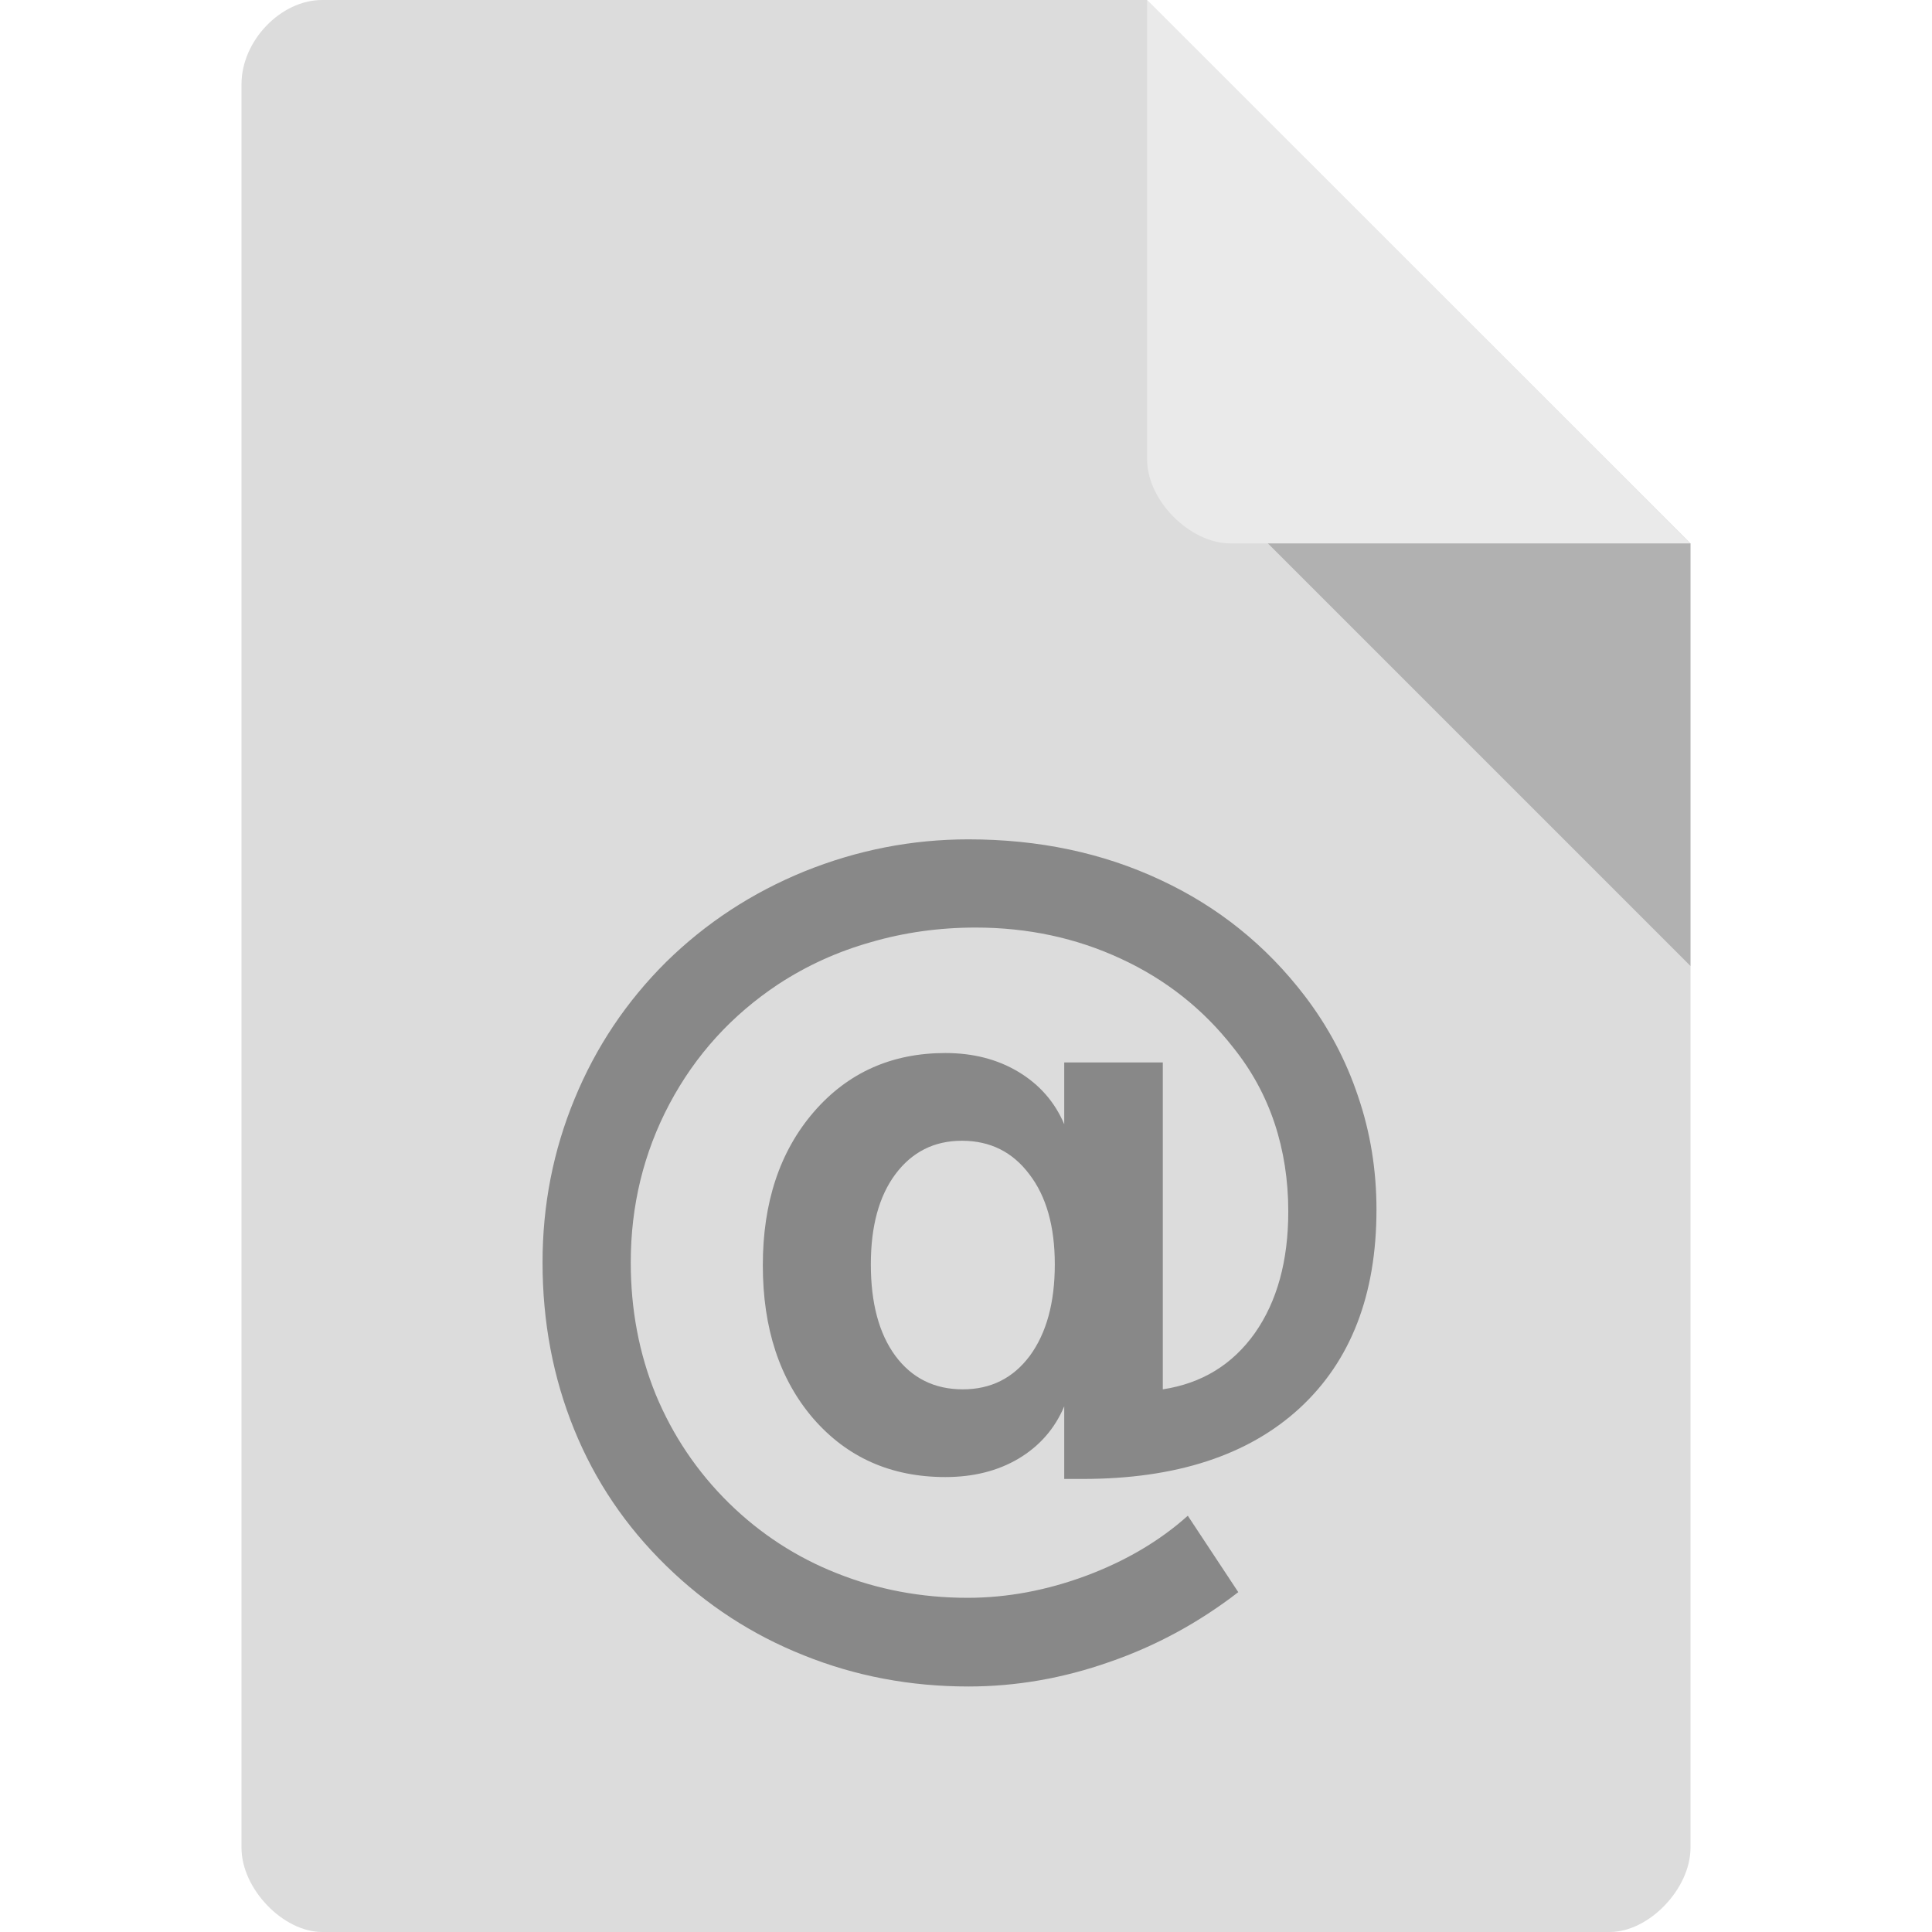
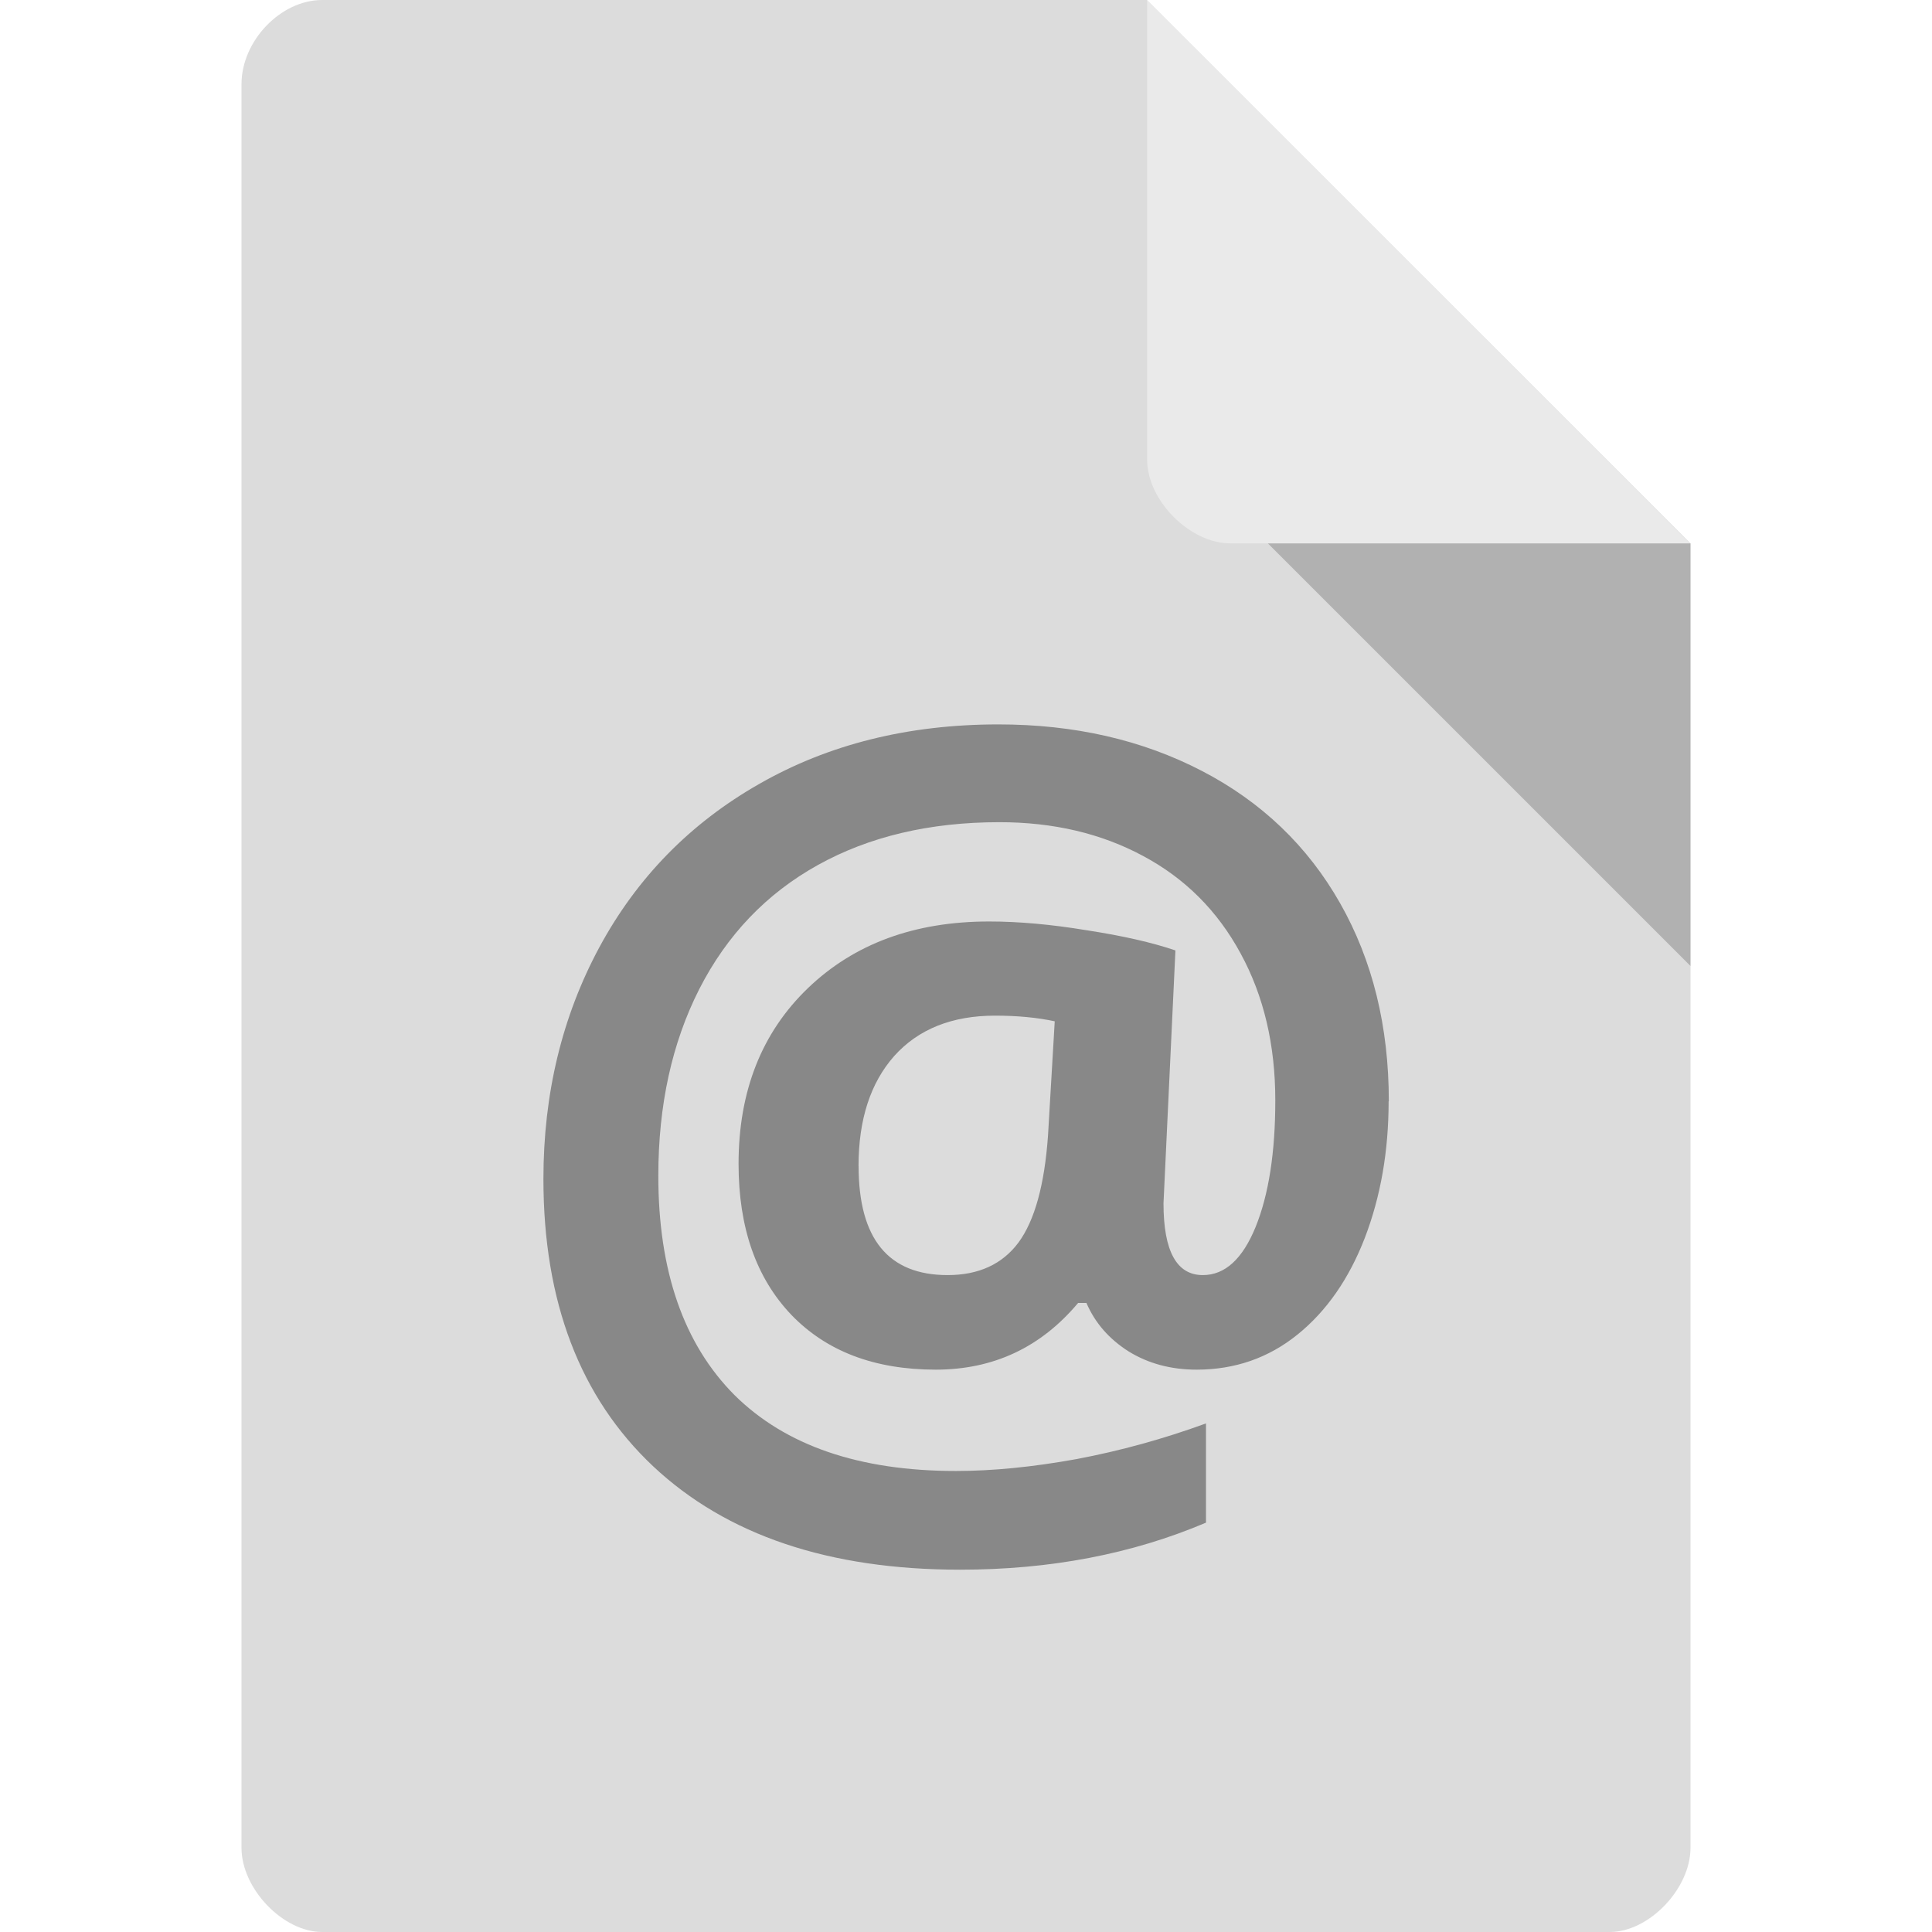
<svg xmlns="http://www.w3.org/2000/svg" width="128px" height="128px" viewBox="0 0 128 128" version="1.1" id="svg6376">
  <defs id="defs6389" />
  <g id="surface1">
    <path style=" stroke:none;fill-rule:nonzero;fill:rgb(86.275%,86.275%,86.275%);fill-opacity:1;" d="M 21.344 0 C 18.594 0 16 2.711 16 5.578 L 16 122.422 C 16 125.133 18.75 128 21.344 128 L 106.656 128 C 109.25 128 112 125.133 112 122.422 L 112 36 L 76 0 Z M 21.344 0 " id="path6379" />
    <path style=" stroke:none;fill-rule:nonzero;fill:rgb(0%,0%,0%);fill-opacity:0.196;" d="M 84 36 L 112 64 L 112 36 Z M 84 36 " id="path6381" />
    <path style=" stroke:none;fill-rule:nonzero;fill:rgb(100%,100%,100%);fill-opacity:0.392;" d="M 76 0 L 111.969 36 L 81.516 36 C 78.82 36 76 33.148 76 30.453 Z M 76 0 " id="path6383" />
-     <path style=" stroke:none;fill-rule:nonzero;fill:rgb(53.333%,53.333%,53.333%);fill-opacity:1;" d="M 57.695 83.766 C 57.695 86.328 58.234 88.352 59.32 89.828 C 60.422 91.312 61.914 92.047 63.789 92.047 C 65.641 92.047 67.117 91.312 68.227 89.828 C 69.328 88.328 69.883 86.312 69.883 83.766 C 69.883 81.25 69.32 79.258 68.195 77.797 C 67.086 76.32 65.602 75.578 63.727 75.578 C 61.891 75.578 60.422 76.32 59.32 77.797 C 58.234 79.258 57.695 81.25 57.695 83.766 Z M 70.508 93.172 C 69.883 94.656 68.867 95.812 67.477 96.641 C 66.102 97.453 64.484 97.859 62.633 97.859 C 59.047 97.859 56.133 96.57 53.883 93.984 C 51.648 91.383 50.539 88 50.539 83.828 C 50.539 79.664 51.664 76.281 53.914 73.672 C 56.164 71.07 59.07 69.766 62.633 69.766 C 64.484 69.766 66.102 70.188 67.477 71.016 C 68.867 71.852 69.883 73.008 70.508 74.484 L 70.508 70.391 L 77.039 70.391 L 77.039 92.047 C 79.617 91.656 81.648 90.414 83.133 88.328 C 84.609 86.227 85.352 83.539 85.352 80.266 C 85.352 78.188 85.047 76.234 84.445 74.422 C 83.836 72.594 82.922 70.914 81.695 69.391 C 79.711 66.852 77.234 64.891 74.258 63.516 C 71.297 62.141 68.086 61.453 64.633 61.453 C 62.211 61.453 59.898 61.781 57.695 62.422 C 55.484 63.047 53.445 63.977 51.57 65.203 C 48.484 67.25 46.078 69.891 44.352 73.141 C 42.641 76.375 41.789 79.875 41.789 83.641 C 41.789 86.75 42.336 89.664 43.445 92.391 C 44.57 95.102 46.18 97.5 48.289 99.578 C 50.367 101.617 52.758 103.172 55.445 104.234 C 58.148 105.312 61.039 105.859 64.102 105.859 C 66.727 105.859 69.352 105.367 71.977 104.391 C 74.602 103.406 76.836 102.086 78.695 100.422 L 82.039 105.484 C 79.43 107.5 76.586 109.047 73.508 110.109 C 70.445 111.188 67.328 111.734 64.164 111.734 C 60.305 111.734 56.672 111.047 53.258 109.672 C 49.836 108.312 46.797 106.336 44.133 103.734 C 41.461 101.125 39.43 98.125 38.039 94.703 C 36.641 91.266 35.945 87.578 35.945 83.641 C 35.945 79.852 36.648 76.234 38.07 72.797 C 39.484 69.359 41.508 66.344 44.133 63.734 C 46.758 61.156 49.805 59.156 53.289 57.734 C 56.789 56.32 60.414 55.609 64.164 55.609 C 68.828 55.609 73.07 56.508 76.883 58.297 C 80.695 60.07 83.883 62.633 86.445 65.984 C 88.008 68.031 89.18 70.25 89.977 72.641 C 90.789 75.016 91.195 77.516 91.195 80.141 C 91.195 85.789 89.492 90.172 86.102 93.297 C 82.703 96.422 77.914 97.984 71.727 97.984 L 70.508 97.984 Z M 70.508 93.172 " id="path6385" />
+     <g transform="matrix(4.364838,0,0,4.359499,-1.844461,-7.716204)" style="font-size:16.09px;line-height:125%;font-family:'Ubuntu Mono';letter-spacing:0;word-spacing:0;fill:#888888" id="text10">
+       <path d="m 21.5,18.508 q 0,1.131 -0.361,2.074 -0.361,0.935 -1.021,1.469 -0.66,0.534 -1.532,0.534 -0.581,0 -1.029,-0.275 -0.448,-0.283 -0.644,-0.739 l -0.126,0 q -0.849,1.014 -2.161,1.014 -1.391,0 -2.192,-0.833 -0.801,-0.841 -0.801,-2.294 0,-1.658 1.053,-2.671 1.053,-1.013 2.75,-1.013 0.676,0 1.485,0.134 0.817,0.126 1.343,0.306 l -0.181,3.842 q 0,1.092 0.597,1.092 0.503,0 0.801,-0.731 0.299,-0.739 0.299,-1.925 0,-1.265 -0.526,-2.231 -0.526,-0.974 -1.485,-1.485 -0.951,-0.511 -2.176,-0.511 -1.587,0 -2.758,0.652 -1.171,0.652 -1.799,1.886 -0.621,1.226 -0.621,2.836 0,2.168 1.155,3.331 1.163,1.155 3.363,1.155 0.833,0 1.831,-0.181 0.998,-0.189 1.964,-0.542 l 0,1.508 q -1.681,0.715 -3.732,0.715 -2.986,0 -4.659,-1.571 -1.666,-1.571 -1.666,-4.368 0,-1.941 0.849,-3.52 0.856,-1.587 2.428,-2.483 1.579,-0.904 3.63,-0.904 1.728,0 3.088,0.707 1.359,0.707 2.098,2.011 0.739,1.304 0.739,3.009 z m -8.045,0.982 q 0,1.658 1.351,1.658 0.707,0 1.076,-0.495 0.369,-0.503 0.448,-1.626 l 0.102,-1.736 q -0.401,-0.086 -0.904,-0.086 -0.982,0 -1.532,0.613 -0.542,0.613 -0.542,1.673 z" style="font-weight:bold;font-family:'Open Sans'" id="path6094" />
+     </g>
  </g>
</svg>
